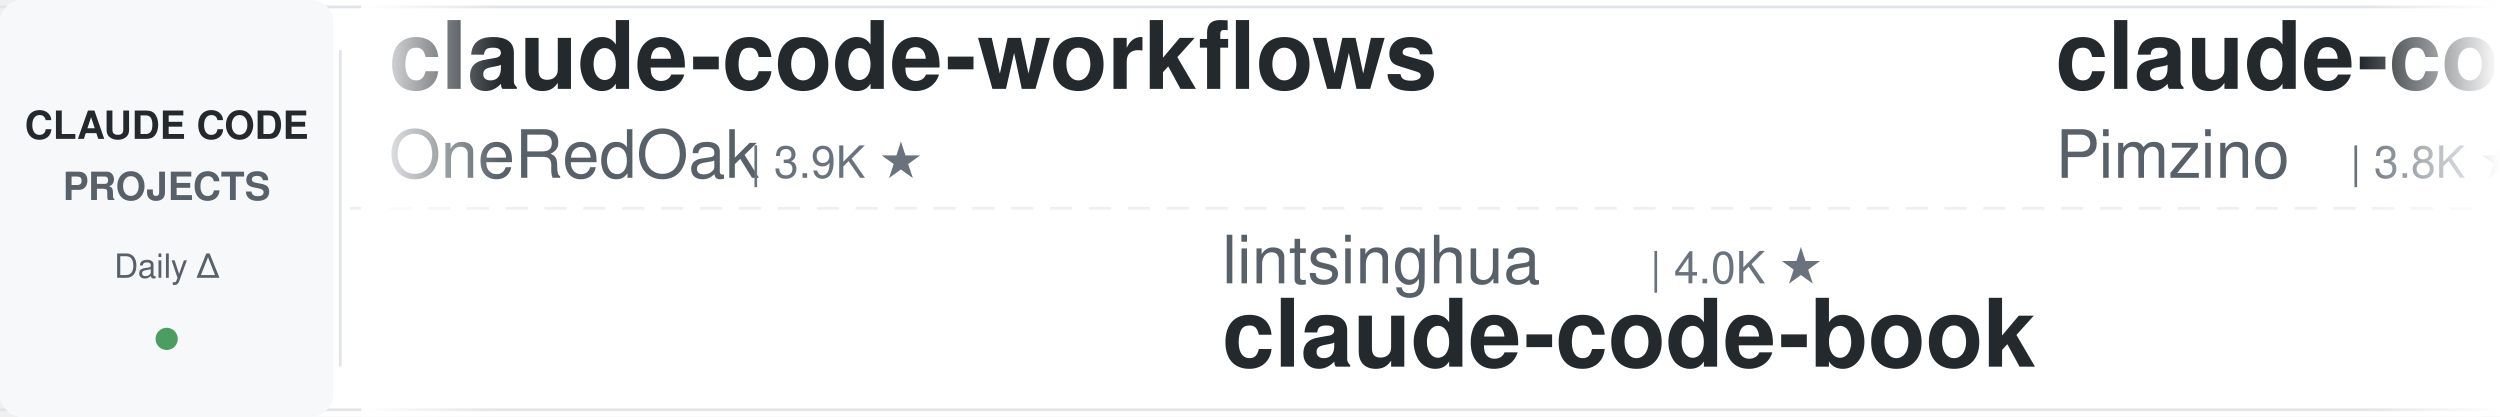
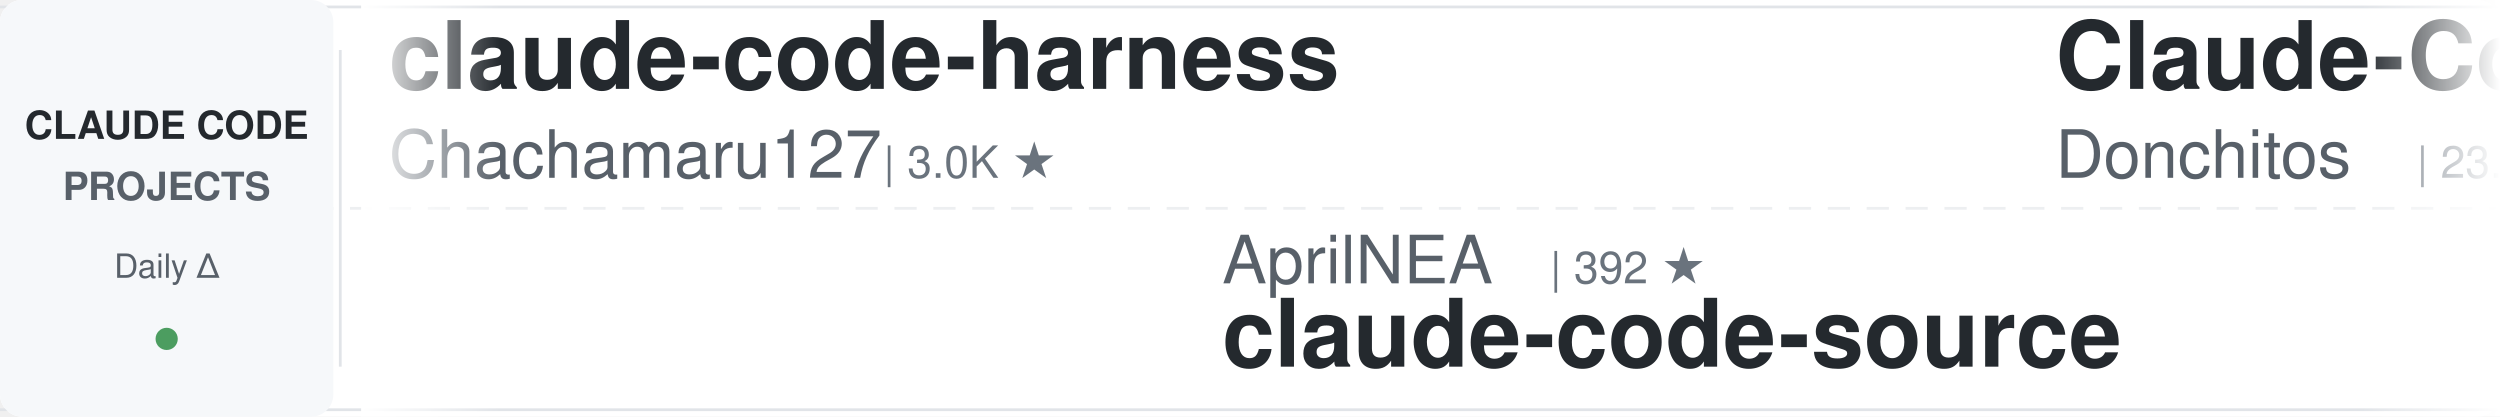
<svg xmlns="http://www.w3.org/2000/svg" width="900" height="150">
  <defs>
    <linearGradient id="leftFade" x1="0%" y1="0%" x2="100%" y2="0%">
      <stop offset="0%" style="stop-color:#ffffff;stop-opacity:1" />
      <stop offset="100%" style="stop-color:#ffffff;stop-opacity:0" />
    </linearGradient>
    <linearGradient id="rightFade" x1="0%" y1="0%" x2="100%" y2="0%">
      <stop offset="0%" style="stop-color:#ffffff;stop-opacity:0" />
      <stop offset="100%" style="stop-color:#ffffff;stop-opacity:1" />
    </linearGradient>
  </defs>
  <rect width="900" height="150" fill="#ffffff" rx="8" />
  <rect x="0" y="2" width="900" height="1" fill="#e1e4e8" />
  <rect x="0" y="147" width="900" height="1" fill="#e1e4e8" />
  <line x1="0" y1="75" x2="900" y2="75" stroke="#e1e4e8" stroke-width="1" stroke-dasharray="8 6" opacity="0.6" />
  <rect x="0" y="0" width="120" height="150" fill="#f6f8fa" rx="8" />
  <text x="60" y="50" font-family="-apple-system, BlinkMacSystemFont, 'Segoe UI', Helvetica, Arial, sans-serif" font-size="14" font-weight="600" fill="#24292e" text-anchor="middle">CLAUDE CODE</text>
  <text x="60" y="72" font-family="-apple-system, BlinkMacSystemFont, 'Segoe UI', Helvetica, Arial, sans-serif" font-size="14" font-weight="600" fill="#586069" text-anchor="middle">PROJECTS</text>
  <text x="60" y="100" font-family="-apple-system, BlinkMacSystemFont, 'Segoe UI', Helvetica, Arial, sans-serif" font-size="12" font-weight="500" fill="#586069" text-anchor="middle">Daily Δ</text>
  <circle cx="60" cy="122" r="4" fill="#22863a" opacity="0.8" />
  <rect x="122" y="18" width="1" height="114" fill="#e1e4e8" />
  <clipPath id="tickerClip">
    <rect x="130" y="0" width="770" height="150" />
  </clipPath>
  <g clip-path="url(#tickerClip)">
    <g id="tickerItems">
      <animateTransform attributeName="transform" attributeType="XML" type="translate" from="0 0" to="-3000 0" dur="54s" repeatCount="indefinite" />
      <g transform="translate(0, 0)">
+         <text x="140" y="32" font-family="-apple-system, BlinkMacSystemFont, 'Segoe UI', Helvetica, Arial, sans-serif" font-size="34" font-weight="600" fill="#24292e">claude-code-harness</text>
+         <text x="140" y="64" font-family="-apple-system, BlinkMacSystemFont, 'Segoe UI', Helvetica, Arial, sans-serif" font-size="24" font-weight="400" fill="#586069">Chachamaru127</text>
+         <text x="318" y="64" font-family="-apple-system, BlinkMacSystemFont, 'Segoe UI', Helvetica, Arial, sans-serif" font-size="16" font-weight="500" fill="#6a737d">| 3.0K ★</text>
+       </g>
+       <g transform="translate(300, 0)">
+         <text x="140" y="102" font-family="-apple-system, BlinkMacSystemFont, 'Segoe UI', Helvetica, Arial, sans-serif" font-size="24" font-weight="400" fill="#586069">AprilNEA</text>
+         <text x="258" y="102" font-family="-apple-system, BlinkMacSystemFont, 'Segoe UI', Helvetica, Arial, sans-serif" font-size="16" font-weight="500" fill="#6a737d">| 392 ★</text>
+         <text x="140" y="132" font-family="-apple-system, BlinkMacSystemFont, 'Segoe UI', Helvetica, Arial, sans-serif" font-size="34" font-weight="600" fill="#24292e">claude-code-source</text>
+       </g>
+       <g transform="translate(600, 0)">
+         <text x="140" y="32" font-family="-apple-system, BlinkMacSystemFont, 'Segoe UI', Helvetica, Arial, sans-serif" font-size="34" font-weight="600" fill="#24292e">Claude-Code-Game-Studios</text>
+         <text x="140" y="64" font-family="-apple-system, BlinkMacSystemFont, 'Segoe UI', Helvetica, Arial, sans-serif" font-size="24" font-weight="400" fill="#586069">Donchitos</text>
+         <text x="270" y="64" font-family="-apple-system, BlinkMacSystemFont, 'Segoe UI', Helvetica, Arial, sans-serif" font-size="16" font-weight="500" fill="#6a737d">| 23.3K ★</text>
+       </g>
+       <g transform="translate(900, 0)">
+         <text x="140" y="102" font-family="-apple-system, BlinkMacSystemFont, 'Segoe UI', Helvetica, Arial, sans-serif" font-size="24" font-weight="400" fill="#586069">krusemediallc</text>
+         <text x="318" y="102" font-family="-apple-system, BlinkMacSystemFont, 'Segoe UI', Helvetica, Arial, sans-serif" font-size="16" font-weight="500" fill="#6a737d">| 1.0K ★</text>
+         <text x="140" y="132" font-family="-apple-system, BlinkMacSystemFont, 'Segoe UI', Helvetica, Arial, sans-serif" font-size="34" font-weight="600" fill="#24292e">arcads-claude-code</text>
+       </g>
+       <g transform="translate(1200, 0)">
+         <text x="140" y="32" font-family="-apple-system, BlinkMacSystemFont, 'Segoe UI', Helvetica, Arial, sans-serif" font-size="34" font-weight="600" fill="#24292e">claude_code_src</text>
+         <text x="140" y="64" font-family="-apple-system, BlinkMacSystemFont, 'Segoe UI', Helvetica, Arial, sans-serif" font-size="24" font-weight="400" fill="#586069">ponponon</text>
+         <text x="258" y="64" font-family="-apple-system, BlinkMacSystemFont, 'Segoe UI', Helvetica, Arial, sans-serif" font-size="16" font-weight="500" fill="#6a737d">| 2.3K ★</text>
+       </g>
+       <g transform="translate(1500, 0)">
+         <text x="140" y="102" font-family="-apple-system, BlinkMacSystemFont, 'Segoe UI', Helvetica, Arial, sans-serif" font-size="24" font-weight="400" fill="#586069">Cranot</text>
+         <text x="234" y="102" font-family="-apple-system, BlinkMacSystemFont, 'Segoe UI', Helvetica, Arial, sans-serif" font-size="16" font-weight="500" fill="#6a737d">| 2.8K ★</text>
+         <text x="140" y="132" font-family="-apple-system, BlinkMacSystemFont, 'Segoe UI', Helvetica, Arial, sans-serif" font-size="34" font-weight="600" fill="#24292e">claude-code-guide</text>
+       </g>
+       <g transform="translate(1800, 0)">
+         <text x="140" y="32" font-family="-apple-system, BlinkMacSystemFont, 'Segoe UI', Helvetica, Arial, sans-serif" font-size="34" font-weight="600" fill="#24292e">andrej-karpathy-skills</text>
+         <text x="140" y="64" font-family="-apple-system, BlinkMacSystemFont, 'Segoe UI', Helvetica, Arial, sans-serif" font-size="24" font-weight="400" fill="#586069">multica-ai</text>
+         <text x="282" y="64" font-family="-apple-system, BlinkMacSystemFont, 'Segoe UI', Helvetica, Arial, sans-serif" font-size="16" font-weight="500" fill="#6a737d">| 195.3K ★</text>
+       </g>
+       <g transform="translate(2100, 0)">
+         <text x="140" y="102" font-family="-apple-system, BlinkMacSystemFont, 'Segoe UI', Helvetica, Arial, sans-serif" font-size="24" font-weight="400" fill="#586069">nicedreamzapp</text>
+         <text x="318" y="102" font-family="-apple-system, BlinkMacSystemFont, 'Segoe UI', Helvetica, Arial, sans-serif" font-size="16" font-weight="500" fill="#6a737d">| 3.0K ★</text>
+         <text x="140" y="132" font-family="-apple-system, BlinkMacSystemFont, 'Segoe UI', Helvetica, Arial, sans-serif" font-size="34" font-weight="600" fill="#24292e">claude-code-local</text>
+       </g>
+       <g transform="translate(2400, 0)">
        <text x="140" y="32" font-family="-apple-system, BlinkMacSystemFont, 'Segoe UI', Helvetica, Arial, sans-serif" font-size="34" font-weight="600" fill="#24292e">claude-code-workflows</text>
        <text x="140" y="64" font-family="-apple-system, BlinkMacSystemFont, 'Segoe UI', Helvetica, Arial, sans-serif" font-size="24" font-weight="400" fill="#586069">OneRedOak</text>
        <text x="270" y="64" font-family="-apple-system, BlinkMacSystemFont, 'Segoe UI', Helvetica, Arial, sans-serif" font-size="16" font-weight="500" fill="#6a737d">| 3.9K ★</text>
      </g>
-       <g transform="translate(300, 0)">
-         <text x="140" y="102" font-family="-apple-system, BlinkMacSystemFont, 'Segoe UI', Helvetica, Arial, sans-serif" font-size="24" font-weight="400" fill="#586069">lintsinghua</text>
-         <text x="294" y="102" font-family="-apple-system, BlinkMacSystemFont, 'Segoe UI', Helvetica, Arial, sans-serif" font-size="16" font-weight="500" fill="#6a737d">| 4.0K ★</text>
-         <text x="140" y="132" font-family="-apple-system, BlinkMacSystemFont, 'Segoe UI', Helvetica, Arial, sans-serif" font-size="34" font-weight="600" fill="#24292e">claude-code-book</text>
+       <g transform="translate(2700, 0)">
+         <text x="140" y="102" font-family="-apple-system, BlinkMacSystemFont, 'Segoe UI', Helvetica, Arial, sans-serif" font-size="24" font-weight="400" fill="#586069">darcyegb</text>
+         <text x="258" y="102" font-family="-apple-system, BlinkMacSystemFont, 'Segoe UI', Helvetica, Arial, sans-serif" font-size="16" font-weight="500" fill="#6a737d">| 748 ★</text>
+         <text x="140" y="132" font-family="-apple-system, BlinkMacSystemFont, 'Segoe UI', Helvetica, Arial, sans-serif" font-size="34" font-weight="600" fill="#24292e">ClaudeCodeAgents</text>
      </g>
-       <g transform="translate(600, 0)">
-         <text x="140" y="32" font-family="-apple-system, BlinkMacSystemFont, 'Segoe UI', Helvetica, Arial, sans-serif" font-size="34" font-weight="600" fill="#24292e">claude-code-spec-workflo...</text>
-         <text x="140" y="64" font-family="-apple-system, BlinkMacSystemFont, 'Segoe UI', Helvetica, Arial, sans-serif" font-size="24" font-weight="400" fill="#586069">Pimzino</text>
-         <text x="246" y="64" font-family="-apple-system, BlinkMacSystemFont, 'Segoe UI', Helvetica, Arial, sans-serif" font-size="16" font-weight="500" fill="#6a737d">| 3.8K ★</text>
+       <g transform="translate(3000, 0)">
+         <text x="140" y="32" font-family="-apple-system, BlinkMacSystemFont, 'Segoe UI', Helvetica, Arial, sans-serif" font-size="34" font-weight="600" fill="#24292e">claude-code-harness</text>
+         <text x="140" y="64" font-family="-apple-system, BlinkMacSystemFont, 'Segoe UI', Helvetica, Arial, sans-serif" font-size="24" font-weight="400" fill="#586069">Chachamaru127</text>
+         <text x="318" y="64" font-family="-apple-system, BlinkMacSystemFont, 'Segoe UI', Helvetica, Arial, sans-serif" font-size="16" font-weight="500" fill="#6a737d">| 3.0K ★</text>
      </g>
-       <g transform="translate(900, 0)">
-         <text x="140" y="102" font-family="-apple-system, BlinkMacSystemFont, 'Segoe UI', Helvetica, Arial, sans-serif" font-size="24" font-weight="400" fill="#586069">ponponon</text>
-         <text x="258" y="102" font-family="-apple-system, BlinkMacSystemFont, 'Segoe UI', Helvetica, Arial, sans-serif" font-size="16" font-weight="500" fill="#6a737d">| 2.3K ★</text>
-         <text x="140" y="132" font-family="-apple-system, BlinkMacSystemFont, 'Segoe UI', Helvetica, Arial, sans-serif" font-size="34" font-weight="600" fill="#24292e">claude_code_src</text>
+       <g transform="translate(3300, 0)">
+         <text x="140" y="102" font-family="-apple-system, BlinkMacSystemFont, 'Segoe UI', Helvetica, Arial, sans-serif" font-size="24" font-weight="400" fill="#586069">AprilNEA</text>
+         <text x="258" y="102" font-family="-apple-system, BlinkMacSystemFont, 'Segoe UI', Helvetica, Arial, sans-serif" font-size="16" font-weight="500" fill="#6a737d">| 392 ★</text>
+         <text x="140" y="132" font-family="-apple-system, BlinkMacSystemFont, 'Segoe UI', Helvetica, Arial, sans-serif" font-size="34" font-weight="600" fill="#24292e">claude-code-source</text>
      </g>
-       <g transform="translate(1200, 0)">
-         <text x="140" y="32" font-family="-apple-system, BlinkMacSystemFont, 'Segoe UI', Helvetica, Arial, sans-serif" font-size="34" font-weight="600" fill="#24292e">claude-skills</text>
-         <text x="140" y="64" font-family="-apple-system, BlinkMacSystemFont, 'Segoe UI', Helvetica, Arial, sans-serif" font-size="24" font-weight="400" fill="#586069">alirezarezvani</text>
-         <text x="330" y="64" font-family="-apple-system, BlinkMacSystemFont, 'Segoe UI', Helvetica, Arial, sans-serif" font-size="16" font-weight="500" fill="#6a737d">| 23.0K ★</text>
+       <g transform="translate(3600, 0)">
+         <text x="140" y="32" font-family="-apple-system, BlinkMacSystemFont, 'Segoe UI', Helvetica, Arial, sans-serif" font-size="34" font-weight="600" fill="#24292e">Claude-Code-Game-Studios</text>
+         <text x="140" y="64" font-family="-apple-system, BlinkMacSystemFont, 'Segoe UI', Helvetica, Arial, sans-serif" font-size="24" font-weight="400" fill="#586069">Donchitos</text>
+         <text x="270" y="64" font-family="-apple-system, BlinkMacSystemFont, 'Segoe UI', Helvetica, Arial, sans-serif" font-size="16" font-weight="500" fill="#6a737d">| 23.3K ★</text>
      </g>
-       <g transform="translate(1500, 0)">
-         <text x="140" y="102" font-family="-apple-system, BlinkMacSystemFont, 'Segoe UI', Helvetica, Arial, sans-serif" font-size="24" font-weight="400" fill="#586069">jeremylongshore</text>
-         <text x="342" y="102" font-family="-apple-system, BlinkMacSystemFont, 'Segoe UI', Helvetica, Arial, sans-serif" font-size="16" font-weight="500" fill="#6a737d">| 2.5K ★</text>
-         <text x="140" y="132" font-family="-apple-system, BlinkMacSystemFont, 'Segoe UI', Helvetica, Arial, sans-serif" font-size="34" font-weight="600" fill="#24292e">claude-code-plugins-plus...</text>
-       </g>
-       <g transform="translate(1800, 0)">
-         <text x="140" y="32" font-family="-apple-system, BlinkMacSystemFont, 'Segoe UI', Helvetica, Arial, sans-serif" font-size="34" font-weight="600" fill="#24292e">claude-code-settings</text>
-         <text x="140" y="64" font-family="-apple-system, BlinkMacSystemFont, 'Segoe UI', Helvetica, Arial, sans-serif" font-size="24" font-weight="400" fill="#586069">feiskyer</text>
-         <text x="258" y="64" font-family="-apple-system, BlinkMacSystemFont, 'Segoe UI', Helvetica, Arial, sans-serif" font-size="16" font-weight="500" fill="#6a737d">| 1.6K ★</text>
-       </g>
-       <g transform="translate(2100, 0)">
+       <g transform="translate(3900, 0)">
        <text x="140" y="102" font-family="-apple-system, BlinkMacSystemFont, 'Segoe UI', Helvetica, Arial, sans-serif" font-size="24" font-weight="400" fill="#586069">krusemediallc</text>
        <text x="318" y="102" font-family="-apple-system, BlinkMacSystemFont, 'Segoe UI', Helvetica, Arial, sans-serif" font-size="16" font-weight="500" fill="#6a737d">| 1.0K ★</text>
        <text x="140" y="132" font-family="-apple-system, BlinkMacSystemFont, 'Segoe UI', Helvetica, Arial, sans-serif" font-size="34" font-weight="600" fill="#24292e">arcads-claude-code</text>
-       </g>
-       <g transform="translate(2400, 0)">
-         <text x="140" y="32" font-family="-apple-system, BlinkMacSystemFont, 'Segoe UI', Helvetica, Arial, sans-serif" font-size="34" font-weight="600" fill="#24292e">claude-code-from-scratch</text>
-         <text x="140" y="64" font-family="-apple-system, BlinkMacSystemFont, 'Segoe UI', Helvetica, Arial, sans-serif" font-size="24" font-weight="400" fill="#586069">Windy3f3f3f3f</text>
-         <text x="318" y="64" font-family="-apple-system, BlinkMacSystemFont, 'Segoe UI', Helvetica, Arial, sans-serif" font-size="16" font-weight="500" fill="#6a737d">| 2.4K ★</text>
-       </g>
-       <g transform="translate(2700, 0)">
-         <text x="140" y="102" font-family="-apple-system, BlinkMacSystemFont, 'Segoe UI', Helvetica, Arial, sans-serif" font-size="24" font-weight="400" fill="#586069">simonw</text>
-         <text x="234" y="102" font-family="-apple-system, BlinkMacSystemFont, 'Segoe UI', Helvetica, Arial, sans-serif" font-size="16" font-weight="500" fill="#6a737d">| 1.6K ★</text>
-         <text x="140" y="132" font-family="-apple-system, BlinkMacSystemFont, 'Segoe UI', Helvetica, Arial, sans-serif" font-size="34" font-weight="600" fill="#24292e">claude-code-transcripts</text>
-       </g>
-       <g transform="translate(3000, 0)">
-         <text x="140" y="32" font-family="-apple-system, BlinkMacSystemFont, 'Segoe UI', Helvetica, Arial, sans-serif" font-size="34" font-weight="600" fill="#24292e">claude-code-workflows</text>
-         <text x="140" y="64" font-family="-apple-system, BlinkMacSystemFont, 'Segoe UI', Helvetica, Arial, sans-serif" font-size="24" font-weight="400" fill="#586069">OneRedOak</text>
-         <text x="270" y="64" font-family="-apple-system, BlinkMacSystemFont, 'Segoe UI', Helvetica, Arial, sans-serif" font-size="16" font-weight="500" fill="#6a737d">| 3.9K ★</text>
-       </g>
-       <g transform="translate(3300, 0)">
-         <text x="140" y="102" font-family="-apple-system, BlinkMacSystemFont, 'Segoe UI', Helvetica, Arial, sans-serif" font-size="24" font-weight="400" fill="#586069">lintsinghua</text>
-         <text x="294" y="102" font-family="-apple-system, BlinkMacSystemFont, 'Segoe UI', Helvetica, Arial, sans-serif" font-size="16" font-weight="500" fill="#6a737d">| 4.0K ★</text>
-         <text x="140" y="132" font-family="-apple-system, BlinkMacSystemFont, 'Segoe UI', Helvetica, Arial, sans-serif" font-size="34" font-weight="600" fill="#24292e">claude-code-book</text>
-       </g>
-       <g transform="translate(3600, 0)">
-         <text x="140" y="32" font-family="-apple-system, BlinkMacSystemFont, 'Segoe UI', Helvetica, Arial, sans-serif" font-size="34" font-weight="600" fill="#24292e">claude-code-spec-workflo...</text>
-         <text x="140" y="64" font-family="-apple-system, BlinkMacSystemFont, 'Segoe UI', Helvetica, Arial, sans-serif" font-size="24" font-weight="400" fill="#586069">Pimzino</text>
-         <text x="246" y="64" font-family="-apple-system, BlinkMacSystemFont, 'Segoe UI', Helvetica, Arial, sans-serif" font-size="16" font-weight="500" fill="#6a737d">| 3.8K ★</text>
-       </g>
-       <g transform="translate(3900, 0)">
-         <text x="140" y="102" font-family="-apple-system, BlinkMacSystemFont, 'Segoe UI', Helvetica, Arial, sans-serif" font-size="24" font-weight="400" fill="#586069">ponponon</text>
-         <text x="258" y="102" font-family="-apple-system, BlinkMacSystemFont, 'Segoe UI', Helvetica, Arial, sans-serif" font-size="16" font-weight="500" fill="#6a737d">| 2.3K ★</text>
-         <text x="140" y="132" font-family="-apple-system, BlinkMacSystemFont, 'Segoe UI', Helvetica, Arial, sans-serif" font-size="34" font-weight="600" fill="#24292e">claude_code_src</text>
      </g>
    </g>
  </g>
  <rect x="130" y="0" width="50" height="150" fill="url(#leftFade)" />
  <rect x="850" y="0" width="50" height="150" fill="url(#rightFade)" />
</svg>
